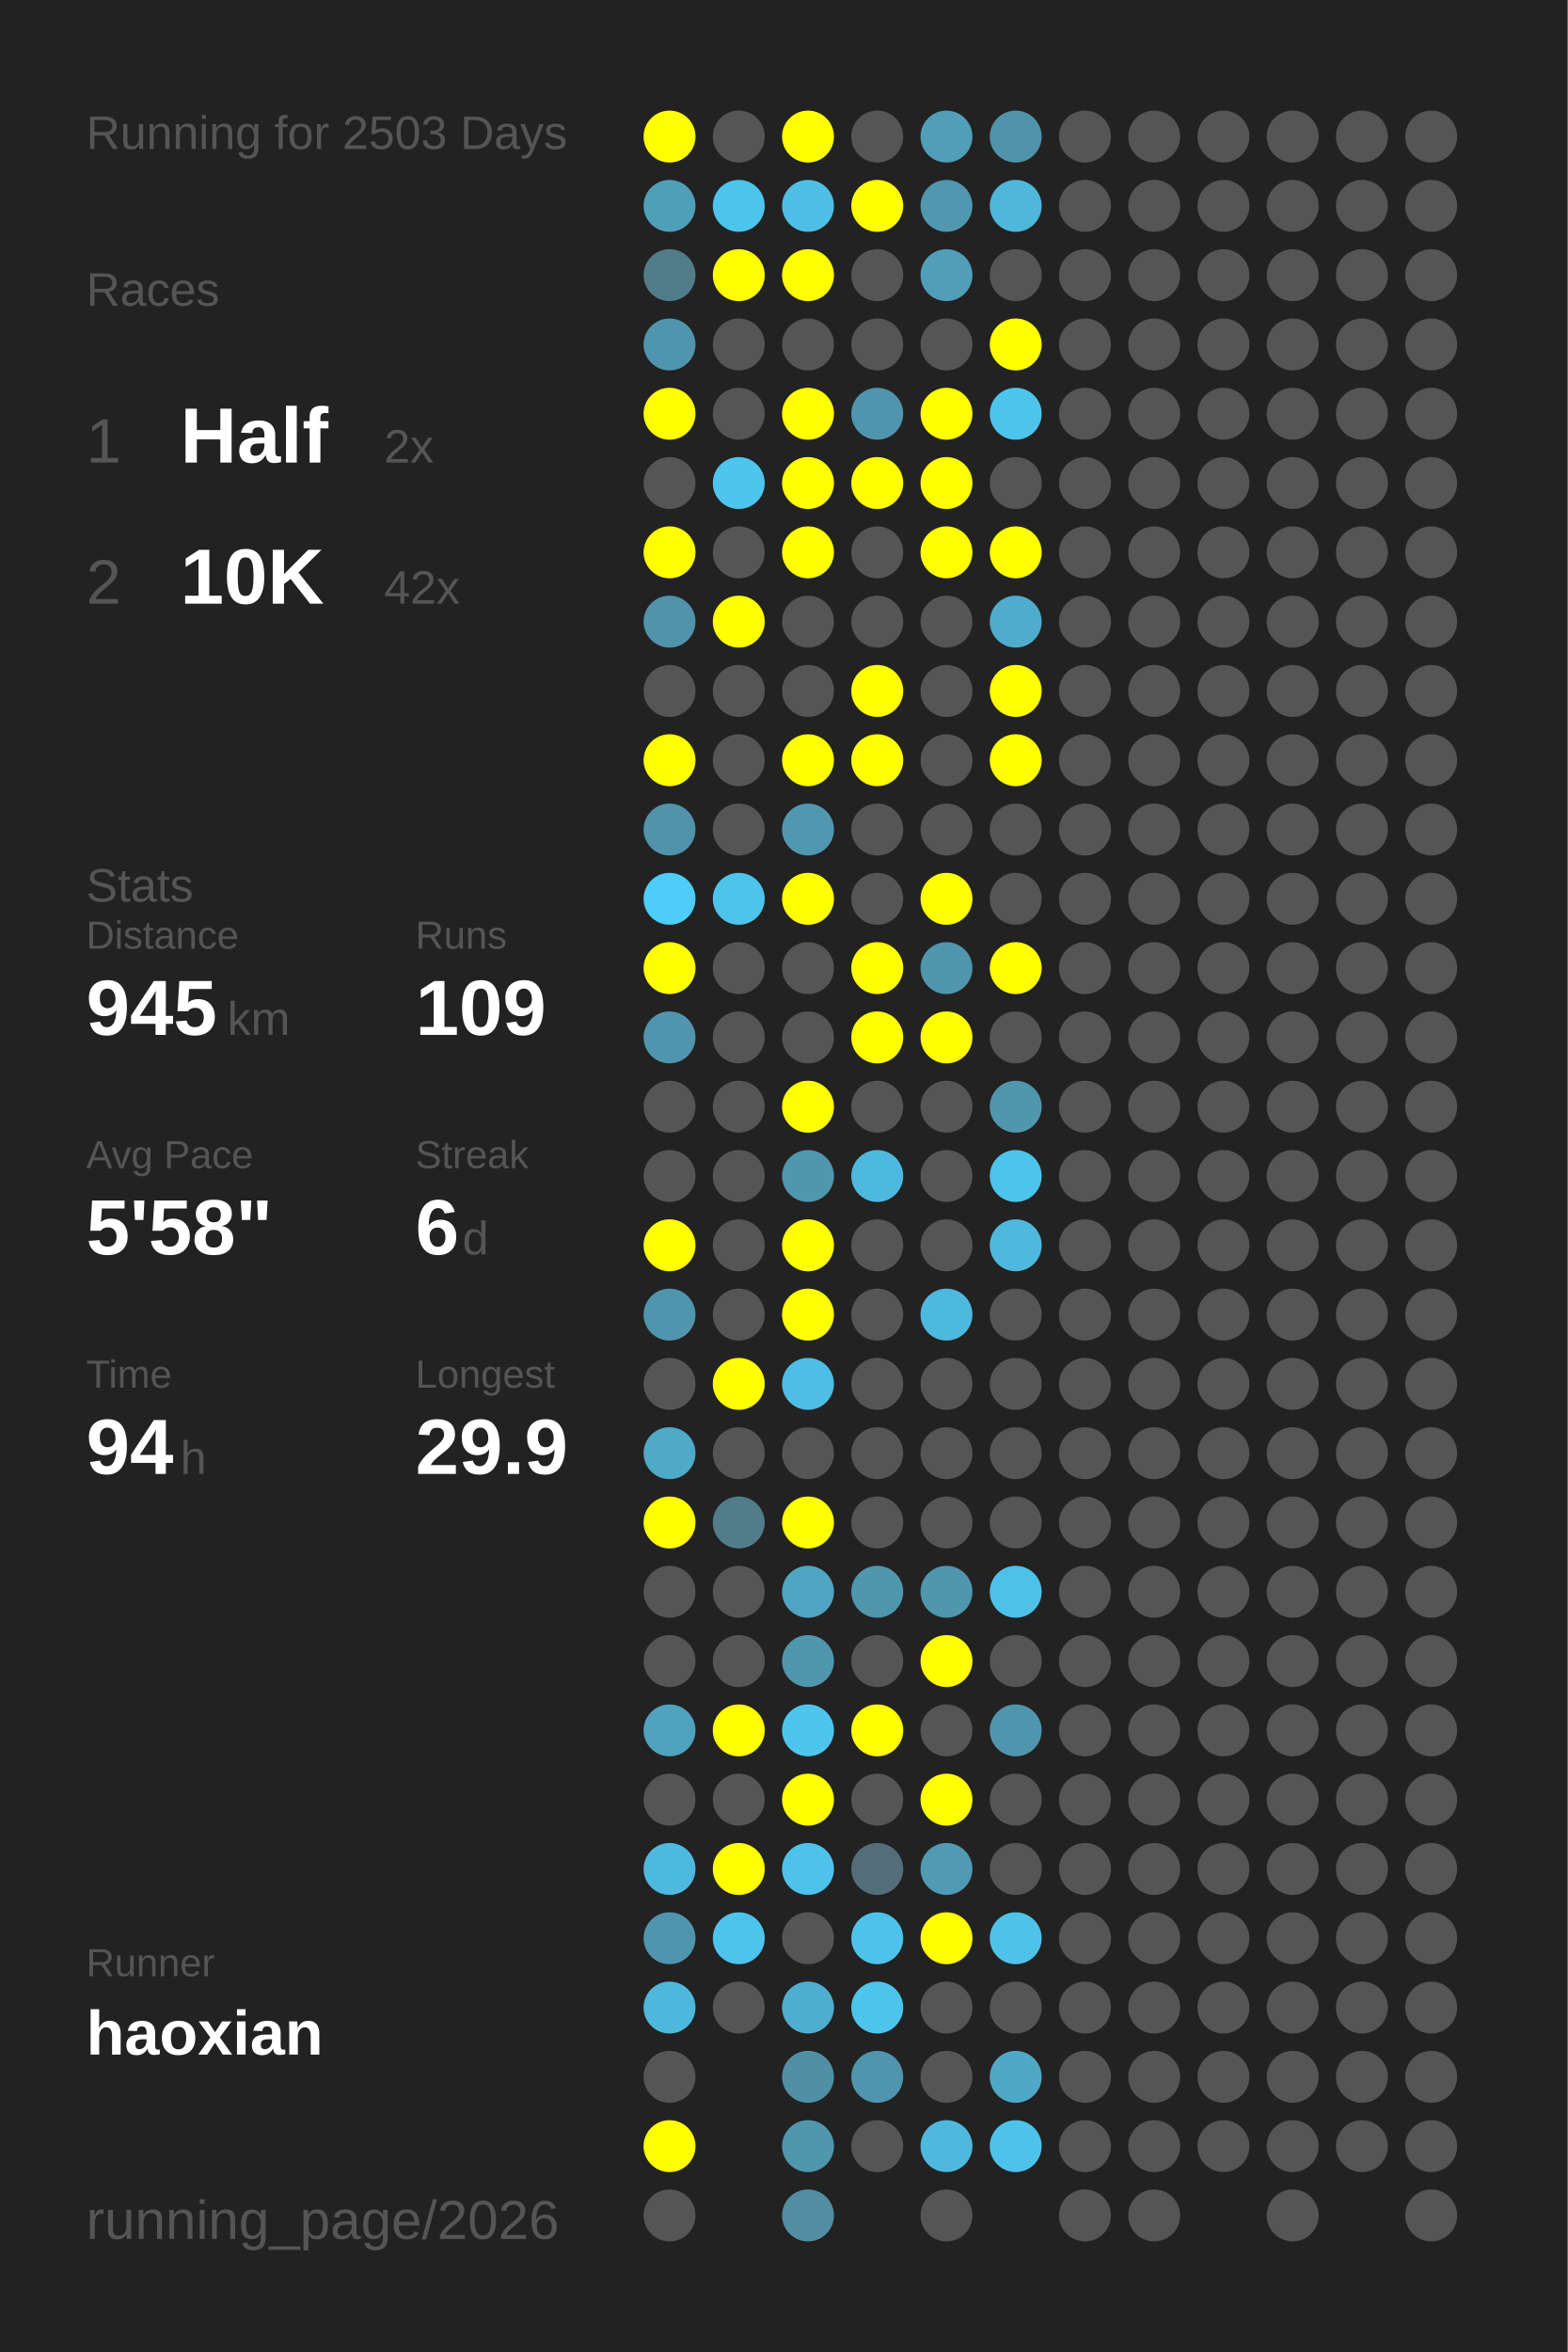
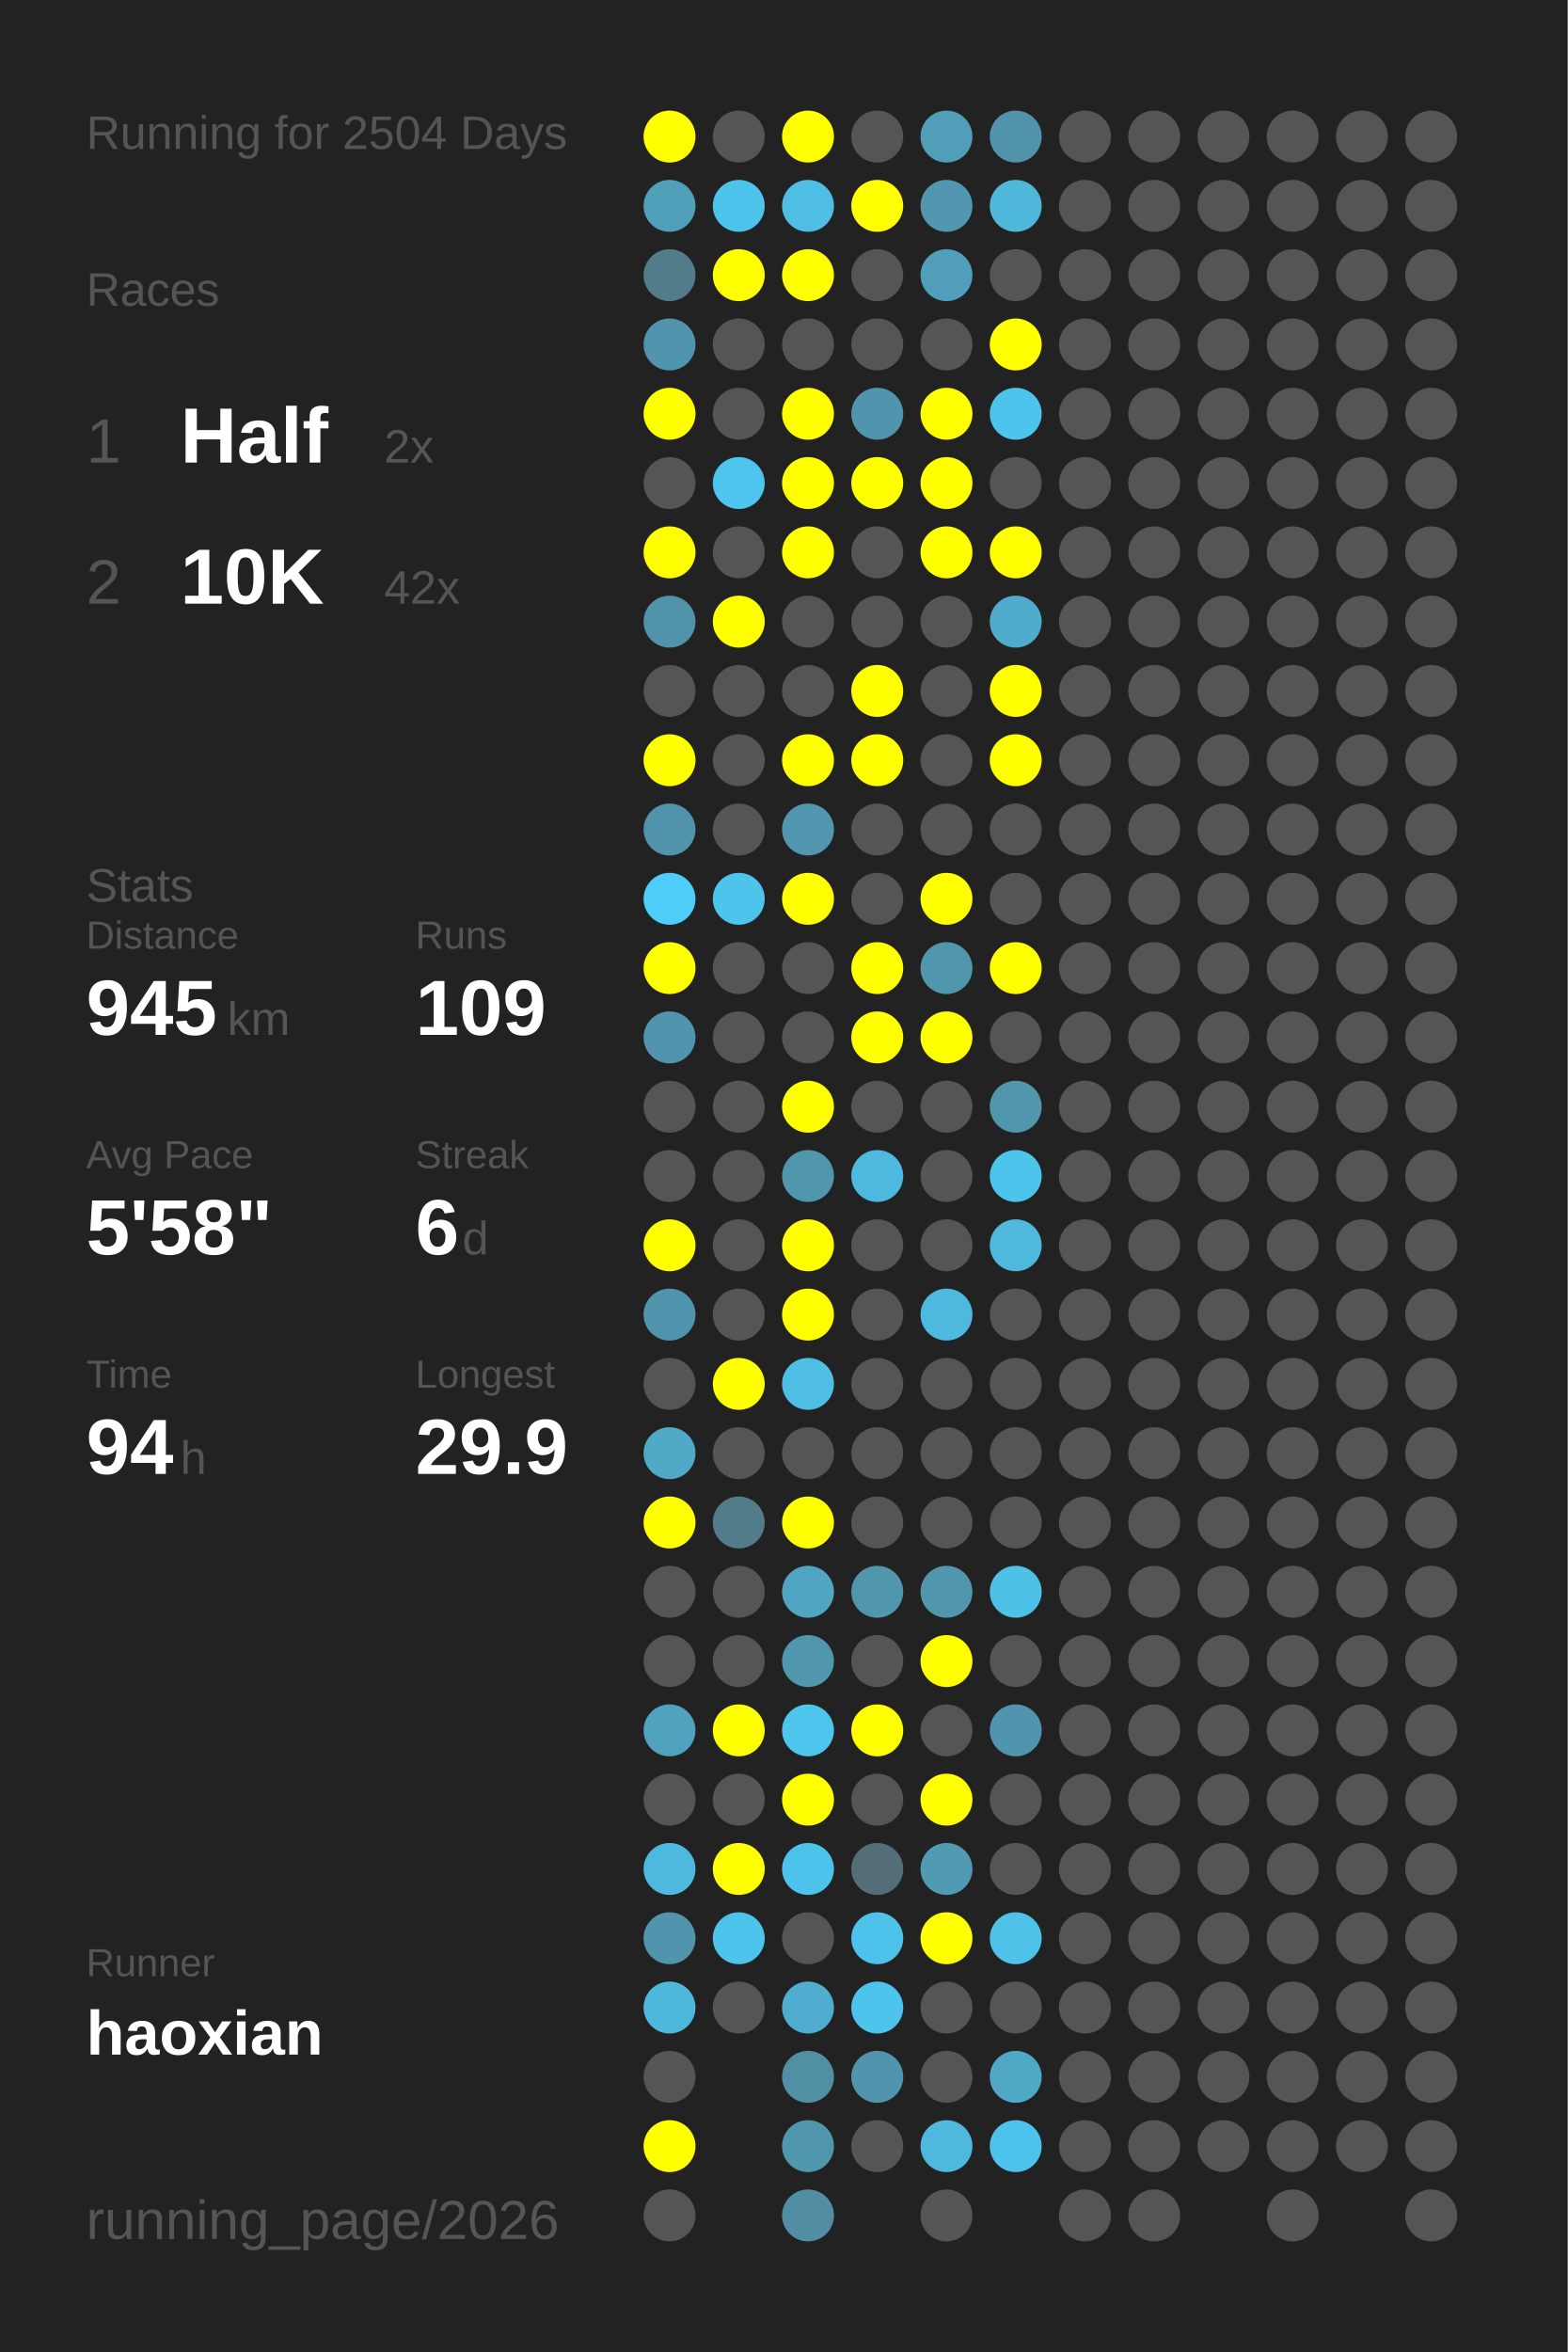
<svg xmlns="http://www.w3.org/2000/svg" baseProfile="full" height="300mm" version="1.1" viewBox="0,0,200,300" width="200mm">
  <defs />
  <rect fill="#222222" height="300" width="200" x="0" y="0" />
-   <text fill="#555555" style="font-size:6px; font-family:Arial;" x="11" y="19">Running for 2503 Days</text>
+   <text fill="#555555" style="font-size:6px; font-family:Arial;" x="11" y="19">Running for 2504 Days</text>
  <text fill="#555555" style="font-size:6px; font-family:Arial;" x="11" y="39">Races</text>
  <text fill="#555555" style="font-size:8px; font-family:Arial;" x="11" y="59">1</text>
  <text fill="#FFFFFF" style="font-size:10px; font-family:Arial; font-weight:bold;" x="23" y="59">Half</text>
  <text fill="#555555" style="font-size:6px; font-family:Arial;" x="49" y="59">2x</text>
  <text fill="#555555" style="font-size:8px; font-family:Arial;" x="11" y="77">2</text>
  <text fill="#FFFFFF" style="font-size:10px; font-family:Arial; font-weight:bold;" x="23" y="77">10K</text>
  <text fill="#555555" style="font-size:6px; font-family:Arial;" x="49" y="77">42x</text>
  <text fill="#555555" style="font-size:6px; font-family:Arial;" x="11" y="115">Stats</text>
  <text fill="#555555" style="font-size:5px; font-family:Arial;" x="11" y="121">Distance</text>
  <text fill="#FFFFFF" style="font-size:10px; font-family:Arial; font-weight:bold;" x="11" y="132">945</text>
  <text fill="#555555" style="font-size:6px; font-family:Arial;" x="29" y="132">km</text>
  <text fill="#555555" style="font-size:5px; font-family:Arial;" x="53" y="121">Runs</text>
  <text fill="#FFFFFF" style="font-size:10px; font-family:Arial; font-weight:bold;" x="53" y="132">109</text>
  <text fill="#555555" style="font-size:5px; font-family:Arial;" x="11" y="149">Avg Pace</text>
  <text fill="#FFFFFF" style="font-size:10px; font-family:Arial; font-weight:bold;" x="11" y="160">5'58"</text>
  <text fill="#555555" style="font-size:5px; font-family:Arial;" x="53" y="149">Streak</text>
  <text fill="#FFFFFF" style="font-size:10px; font-family:Arial; font-weight:bold;" x="53" y="160">6</text>
  <text fill="#555555" style="font-size:6px; font-family:Arial;" x="59" y="160">d</text>
  <text fill="#555555" style="font-size:5px; font-family:Arial;" x="11" y="177">Time</text>
  <text fill="#FFFFFF" style="font-size:10px; font-family:Arial; font-weight:bold;" x="11" y="188">94</text>
  <text fill="#555555" style="font-size:6px; font-family:Arial;" x="23" y="188">h</text>
  <text fill="#555555" style="font-size:5px; font-family:Arial;" x="53" y="177">Longest</text>
  <text fill="#FFFFFF" style="font-size:10px; font-family:Arial; font-weight:bold;" x="53" y="188">29.9</text>
  <text fill="#555555" style="font-size:5px; font-family:Arial;" x="11" y="252.065">Runner</text>
  <text fill="#FFFFFF" style="font-size:8px; font-family:Arial; font-weight:bold;" x="11" y="262.065">haoxian</text>
  <text fill="#555555" style="font-size:7px; font-family:Arial;" x="11" y="285.581">running_page/2026</text>
  <circle cx="85.417" cy="17.419" fill="#FFFF00" r="3.312" />
  <circle cx="85.417" cy="26.258" fill="#509fb9" r="3.312" />
  <circle cx="85.417" cy="35.097" fill="#527c8a" r="3.312" />
  <circle cx="85.417" cy="43.935" fill="#5095ad" r="3.312" />
  <circle cx="85.417" cy="52.774" fill="#FFFF00" r="3.312" />
  <circle cx="85.417" cy="61.613" fill="#555555" r="3.312" />
  <circle cx="85.417" cy="70.452" fill="#FFFF00" r="3.312" />
  <circle cx="85.417" cy="79.29" fill="#5093aa" r="3.312" />
  <circle cx="85.417" cy="88.129" fill="#555555" r="3.312" />
  <circle cx="85.417" cy="96.968" fill="#FFFF00" r="3.312" />
  <circle cx="85.417" cy="105.806" fill="#5093aa" r="3.312" />
  <circle cx="85.417" cy="114.645" fill="#4dcdf8" r="3.312" />
  <circle cx="85.417" cy="123.484" fill="#FFFF00" r="3.312" />
  <circle cx="85.417" cy="132.323" fill="#5095ad" r="3.312" />
  <circle cx="85.417" cy="141.161" fill="#555555" r="3.312" />
  <circle cx="85.417" cy="150" fill="#555555" r="3.312" />
  <circle cx="85.417" cy="158.839" fill="#FFFF00" r="3.312" />
  <circle cx="85.417" cy="167.677" fill="#5095ad" r="3.312" />
  <circle cx="85.417" cy="176.516" fill="#555555" r="3.312" />
  <circle cx="85.417" cy="185.355" fill="#4fa9c7" r="3.312" />
  <circle cx="85.417" cy="194.194" fill="#FFFF00" r="3.312" />
  <circle cx="85.417" cy="203.032" fill="#555555" r="3.312" />
  <circle cx="85.417" cy="211.871" fill="#555555" r="3.312" />
  <circle cx="85.417" cy="220.71" fill="#50a2be" r="3.312" />
  <circle cx="85.417" cy="229.548" fill="#555555" r="3.312" />
  <circle cx="85.417" cy="238.387" fill="#4eb9de" r="3.312" />
  <circle cx="85.417" cy="247.226" fill="#5095ad" r="3.312" />
  <circle cx="85.417" cy="256.065" fill="#4eb8dc" r="3.312" />
  <circle cx="85.417" cy="264.903" fill="#555555" r="3.312" />
  <circle cx="85.417" cy="273.742" fill="#FFFF00" r="3.312" />
  <circle cx="85.417" cy="282.581" fill="#555555" r="3.312" />
  <circle cx="94.25" cy="17.419" fill="#555555" r="3.312" />
  <circle cx="94.25" cy="26.258" fill="#4dc4eb" r="3.312" />
  <circle cx="94.25" cy="35.097" fill="#FFFF00" r="3.312" />
  <circle cx="94.25" cy="43.935" fill="#555555" r="3.312" />
  <circle cx="94.25" cy="52.774" fill="#555555" r="3.312" />
  <circle cx="94.25" cy="61.613" fill="#4dc5ee" r="3.312" />
  <circle cx="94.25" cy="70.452" fill="#555555" r="3.312" />
  <circle cx="94.25" cy="79.29" fill="#FFFF00" r="3.312" />
  <circle cx="94.25" cy="88.129" fill="#555555" r="3.312" />
  <circle cx="94.25" cy="96.968" fill="#555555" r="3.312" />
  <circle cx="94.25" cy="105.806" fill="#555555" r="3.312" />
  <circle cx="94.25" cy="114.645" fill="#4dc4ec" r="3.312" />
  <circle cx="94.25" cy="123.484" fill="#555555" r="3.312" />
  <circle cx="94.25" cy="132.323" fill="#555555" r="3.312" />
  <circle cx="94.25" cy="141.161" fill="#555555" r="3.312" />
  <circle cx="94.25" cy="150" fill="#555555" r="3.312" />
  <circle cx="94.25" cy="158.839" fill="#555555" r="3.312" />
  <circle cx="94.25" cy="167.677" fill="#555555" r="3.312" />
  <circle cx="94.25" cy="176.516" fill="#FFFF00" r="3.312" />
  <circle cx="94.25" cy="185.355" fill="#555555" r="3.312" />
  <circle cx="94.25" cy="194.194" fill="#527c8a" r="3.312" />
  <circle cx="94.25" cy="203.032" fill="#555555" r="3.312" />
  <circle cx="94.25" cy="211.871" fill="#555555" r="3.312" />
  <circle cx="94.25" cy="220.71" fill="#FFFF00" r="3.312" />
  <circle cx="94.25" cy="229.548" fill="#555555" r="3.312" />
  <circle cx="94.25" cy="238.387" fill="#FFFF00" r="3.312" />
  <circle cx="94.25" cy="247.226" fill="#4dc4ec" r="3.312" />
  <circle cx="94.25" cy="256.065" fill="#555555" r="3.312" />
  <circle cx="103.083" cy="17.419" fill="#FFFF00" r="3.312" />
  <circle cx="103.083" cy="26.258" fill="#4ebee4" r="3.312" />
  <circle cx="103.083" cy="35.097" fill="#FFFF00" r="3.312" />
  <circle cx="103.083" cy="43.935" fill="#555555" r="3.312" />
  <circle cx="103.083" cy="52.774" fill="#FFFF00" r="3.312" />
  <circle cx="103.083" cy="61.613" fill="#FFFF00" r="3.312" />
  <circle cx="103.083" cy="70.452" fill="#FFFF00" r="3.312" />
  <circle cx="103.083" cy="79.29" fill="#555555" r="3.312" />
  <circle cx="103.083" cy="88.129" fill="#555555" r="3.312" />
  <circle cx="103.083" cy="96.968" fill="#FFFF00" r="3.312" />
  <circle cx="103.083" cy="105.806" fill="#5097af" r="3.312" />
  <circle cx="103.083" cy="114.645" fill="#FFFF00" r="3.312" />
  <circle cx="103.083" cy="123.484" fill="#555555" r="3.312" />
  <circle cx="103.083" cy="132.323" fill="#555555" r="3.312" />
  <circle cx="103.083" cy="141.161" fill="#FFFF00" r="3.312" />
  <circle cx="103.083" cy="150" fill="#5096ad" r="3.312" />
  <circle cx="103.083" cy="158.839" fill="#FFFF00" r="3.312" />
  <circle cx="103.083" cy="167.677" fill="#FFFF00" r="3.312" />
  <circle cx="103.083" cy="176.516" fill="#4ebee4" r="3.312" />
  <circle cx="103.083" cy="185.355" fill="#555555" r="3.312" />
  <circle cx="103.083" cy="194.194" fill="#FFFF00" r="3.312" />
  <circle cx="103.083" cy="203.032" fill="#4fa5c2" r="3.312" />
  <circle cx="103.083" cy="211.871" fill="#5096ad" r="3.312" />
  <circle cx="103.083" cy="220.71" fill="#4dc5ed" r="3.312" />
  <circle cx="103.083" cy="229.548" fill="#FFFF00" r="3.312" />
  <circle cx="103.083" cy="238.387" fill="#4dc3eb" r="3.312" />
  <circle cx="103.083" cy="247.226" fill="#555555" r="3.312" />
  <circle cx="103.083" cy="256.065" fill="#4faecf" r="3.312" />
  <circle cx="103.083" cy="264.903" fill="#518fa4" r="3.312" />
  <circle cx="103.083" cy="273.742" fill="#5096ad" r="3.312" />
  <circle cx="103.083" cy="282.581" fill="#518ea3" r="3.312" />
  <circle cx="111.917" cy="17.419" fill="#555555" r="3.312" />
  <circle cx="111.917" cy="26.258" fill="#FFFF00" r="3.312" />
  <circle cx="111.917" cy="35.097" fill="#555555" r="3.312" />
  <circle cx="111.917" cy="43.935" fill="#555555" r="3.312" />
  <circle cx="111.917" cy="52.774" fill="#5095ad" r="3.312" />
  <circle cx="111.917" cy="61.613" fill="#FFFF00" r="3.312" />
  <circle cx="111.917" cy="70.452" fill="#555555" r="3.312" />
  <circle cx="111.917" cy="79.29" fill="#555555" r="3.312" />
  <circle cx="111.917" cy="88.129" fill="#FFFF00" r="3.312" />
  <circle cx="111.917" cy="96.968" fill="#FFFF00" r="3.312" />
  <circle cx="111.917" cy="105.806" fill="#555555" r="3.312" />
  <circle cx="111.917" cy="114.645" fill="#555555" r="3.312" />
  <circle cx="111.917" cy="123.484" fill="#FFFF00" r="3.312" />
  <circle cx="111.917" cy="132.323" fill="#FFFF00" r="3.312" />
  <circle cx="111.917" cy="141.161" fill="#555555" r="3.312" />
  <circle cx="111.917" cy="150" fill="#4eb9de" r="3.312" />
  <circle cx="111.917" cy="158.839" fill="#555555" r="3.312" />
  <circle cx="111.917" cy="167.677" fill="#555555" r="3.312" />
  <circle cx="111.917" cy="176.516" fill="#555555" r="3.312" />
  <circle cx="111.917" cy="185.355" fill="#555555" r="3.312" />
  <circle cx="111.917" cy="194.194" fill="#555555" r="3.312" />
  <circle cx="111.917" cy="203.032" fill="#5096ad" r="3.312" />
  <circle cx="111.917" cy="211.871" fill="#555555" r="3.312" />
  <circle cx="111.917" cy="220.71" fill="#FFFF00" r="3.312" />
  <circle cx="111.917" cy="229.548" fill="#555555" r="3.312" />
  <circle cx="111.917" cy="238.387" fill="#536e78" r="3.312" />
  <circle cx="111.917" cy="247.226" fill="#4dc3eb" r="3.312" />
  <circle cx="111.917" cy="256.065" fill="#4dc4ec" r="3.312" />
  <circle cx="111.917" cy="264.903" fill="#5095ad" r="3.312" />
  <circle cx="111.917" cy="273.742" fill="#555555" r="3.312" />
  <circle cx="120.75" cy="17.419" fill="#509eb8" r="3.312" />
  <circle cx="120.75" cy="26.258" fill="#5097af" r="3.312" />
  <circle cx="120.75" cy="35.097" fill="#509eb9" r="3.312" />
  <circle cx="120.75" cy="43.935" fill="#555555" r="3.312" />
  <circle cx="120.75" cy="52.774" fill="#FFFF00" r="3.312" />
  <circle cx="120.75" cy="61.613" fill="#FFFF00" r="3.312" />
  <circle cx="120.75" cy="70.452" fill="#FFFF00" r="3.312" />
  <circle cx="120.75" cy="79.29" fill="#555555" r="3.312" />
  <circle cx="120.75" cy="88.129" fill="#555555" r="3.312" />
  <circle cx="120.75" cy="96.968" fill="#555555" r="3.312" />
  <circle cx="120.75" cy="105.806" fill="#555555" r="3.312" />
  <circle cx="120.75" cy="114.645" fill="#FFFF00" r="3.312" />
  <circle cx="120.75" cy="123.484" fill="#5096ad" r="3.312" />
  <circle cx="120.75" cy="132.323" fill="#FFFF00" r="3.312" />
  <circle cx="120.75" cy="141.161" fill="#555555" r="3.312" />
  <circle cx="120.75" cy="150" fill="#555555" r="3.312" />
  <circle cx="120.75" cy="158.839" fill="#555555" r="3.312" />
  <circle cx="120.75" cy="167.677" fill="#4eb9de" r="3.312" />
  <circle cx="120.75" cy="176.516" fill="#555555" r="3.312" />
  <circle cx="120.75" cy="185.355" fill="#555555" r="3.312" />
  <circle cx="120.75" cy="194.194" fill="#555555" r="3.312" />
  <circle cx="120.75" cy="203.032" fill="#5096ad" r="3.312" />
  <circle cx="120.75" cy="211.871" fill="#FFFF00" r="3.312" />
  <circle cx="120.75" cy="220.71" fill="#555555" r="3.312" />
  <circle cx="120.75" cy="229.548" fill="#FFFF00" r="3.312" />
  <circle cx="120.75" cy="238.387" fill="#509ab3" r="3.312" />
  <circle cx="120.75" cy="247.226" fill="#FFFF00" r="3.312" />
  <circle cx="120.75" cy="256.065" fill="#555555" r="3.312" />
  <circle cx="120.75" cy="264.903" fill="#555555" r="3.312" />
  <circle cx="120.75" cy="273.742" fill="#4eb9dd" r="3.312" />
  <circle cx="120.75" cy="282.581" fill="#555555" r="3.312" />
  <circle cx="129.583" cy="17.419" fill="#5093aa" r="3.312" />
  <circle cx="129.583" cy="26.258" fill="#4eb7da" r="3.312" />
  <circle cx="129.583" cy="35.097" fill="#555555" r="3.312" />
  <circle cx="129.583" cy="43.935" fill="#FFFF00" r="3.312" />
  <circle cx="129.583" cy="52.774" fill="#4dc4eb" r="3.312" />
  <circle cx="129.583" cy="61.613" fill="#555555" r="3.312" />
  <circle cx="129.583" cy="70.452" fill="#FFFF00" r="3.312" />
  <circle cx="129.583" cy="79.29" fill="#4faccc" r="3.312" />
  <circle cx="129.583" cy="88.129" fill="#FFFF00" r="3.312" />
  <circle cx="129.583" cy="96.968" fill="#FFFF00" r="3.312" />
  <circle cx="129.583" cy="105.806" fill="#555555" r="3.312" />
  <circle cx="129.583" cy="114.645" fill="#555555" r="3.312" />
  <circle cx="129.583" cy="123.484" fill="#FFFF00" r="3.312" />
  <circle cx="129.583" cy="132.323" fill="#555555" r="3.312" />
  <circle cx="129.583" cy="141.161" fill="#5096ad" r="3.312" />
  <circle cx="129.583" cy="150" fill="#4dc4eb" r="3.312" />
  <circle cx="129.583" cy="158.839" fill="#4eb9dd" r="3.312" />
  <circle cx="129.583" cy="167.677" fill="#555555" r="3.312" />
  <circle cx="129.583" cy="176.516" fill="#555555" r="3.312" />
  <circle cx="129.583" cy="185.355" fill="#555555" r="3.312" />
  <circle cx="129.583" cy="194.194" fill="#555555" r="3.312" />
  <circle cx="129.583" cy="203.032" fill="#4ec1e8" r="3.312" />
  <circle cx="129.583" cy="211.871" fill="#555555" r="3.312" />
  <circle cx="129.583" cy="220.71" fill="#5095ad" r="3.312" />
  <circle cx="129.583" cy="229.548" fill="#555555" r="3.312" />
  <circle cx="129.583" cy="238.387" fill="#555555" r="3.312" />
  <circle cx="129.583" cy="247.226" fill="#4ec2e9" r="3.312" />
  <circle cx="129.583" cy="256.065" fill="#555555" r="3.312" />
  <circle cx="129.583" cy="264.903" fill="#4fa8c6" r="3.312" />
  <circle cx="129.583" cy="273.742" fill="#4dc3eb" r="3.312" />
  <circle cx="138.417" cy="17.419" fill="#555555" r="3.312" />
  <circle cx="138.417" cy="26.258" fill="#555555" r="3.312" />
  <circle cx="138.417" cy="35.097" fill="#555555" r="3.312" />
  <circle cx="138.417" cy="43.935" fill="#555555" r="3.312" />
  <circle cx="138.417" cy="52.774" fill="#555555" r="3.312" />
  <circle cx="138.417" cy="61.613" fill="#555555" r="3.312" />
  <circle cx="138.417" cy="70.452" fill="#555555" r="3.312" />
  <circle cx="138.417" cy="79.29" fill="#555555" r="3.312" />
  <circle cx="138.417" cy="88.129" fill="#555555" r="3.312" />
  <circle cx="138.417" cy="96.968" fill="#555555" r="3.312" />
  <circle cx="138.417" cy="105.806" fill="#555555" r="3.312" />
  <circle cx="138.417" cy="114.645" fill="#555555" r="3.312" />
  <circle cx="138.417" cy="123.484" fill="#555555" r="3.312" />
  <circle cx="138.417" cy="132.323" fill="#555555" r="3.312" />
  <circle cx="138.417" cy="141.161" fill="#555555" r="3.312" />
  <circle cx="138.417" cy="150" fill="#555555" r="3.312" />
  <circle cx="138.417" cy="158.839" fill="#555555" r="3.312" />
  <circle cx="138.417" cy="167.677" fill="#555555" r="3.312" />
  <circle cx="138.417" cy="176.516" fill="#555555" r="3.312" />
  <circle cx="138.417" cy="185.355" fill="#555555" r="3.312" />
  <circle cx="138.417" cy="194.194" fill="#555555" r="3.312" />
  <circle cx="138.417" cy="203.032" fill="#555555" r="3.312" />
  <circle cx="138.417" cy="211.871" fill="#555555" r="3.312" />
  <circle cx="138.417" cy="220.71" fill="#555555" r="3.312" />
  <circle cx="138.417" cy="229.548" fill="#555555" r="3.312" />
  <circle cx="138.417" cy="238.387" fill="#555555" r="3.312" />
  <circle cx="138.417" cy="247.226" fill="#555555" r="3.312" />
  <circle cx="138.417" cy="256.065" fill="#555555" r="3.312" />
  <circle cx="138.417" cy="264.903" fill="#555555" r="3.312" />
  <circle cx="138.417" cy="273.742" fill="#555555" r="3.312" />
  <circle cx="138.417" cy="282.581" fill="#555555" r="3.312" />
  <circle cx="147.25" cy="17.419" fill="#555555" r="3.312" />
  <circle cx="147.25" cy="26.258" fill="#555555" r="3.312" />
  <circle cx="147.25" cy="35.097" fill="#555555" r="3.312" />
  <circle cx="147.25" cy="43.935" fill="#555555" r="3.312" />
  <circle cx="147.25" cy="52.774" fill="#555555" r="3.312" />
  <circle cx="147.25" cy="61.613" fill="#555555" r="3.312" />
  <circle cx="147.25" cy="70.452" fill="#555555" r="3.312" />
  <circle cx="147.25" cy="79.29" fill="#555555" r="3.312" />
  <circle cx="147.25" cy="88.129" fill="#555555" r="3.312" />
  <circle cx="147.25" cy="96.968" fill="#555555" r="3.312" />
  <circle cx="147.25" cy="105.806" fill="#555555" r="3.312" />
  <circle cx="147.25" cy="114.645" fill="#555555" r="3.312" />
  <circle cx="147.25" cy="123.484" fill="#555555" r="3.312" />
  <circle cx="147.25" cy="132.323" fill="#555555" r="3.312" />
  <circle cx="147.25" cy="141.161" fill="#555555" r="3.312" />
  <circle cx="147.25" cy="150" fill="#555555" r="3.312" />
  <circle cx="147.25" cy="158.839" fill="#555555" r="3.312" />
  <circle cx="147.25" cy="167.677" fill="#555555" r="3.312" />
  <circle cx="147.25" cy="176.516" fill="#555555" r="3.312" />
  <circle cx="147.25" cy="185.355" fill="#555555" r="3.312" />
  <circle cx="147.25" cy="194.194" fill="#555555" r="3.312" />
  <circle cx="147.25" cy="203.032" fill="#555555" r="3.312" />
  <circle cx="147.25" cy="211.871" fill="#555555" r="3.312" />
  <circle cx="147.25" cy="220.71" fill="#555555" r="3.312" />
  <circle cx="147.25" cy="229.548" fill="#555555" r="3.312" />
  <circle cx="147.25" cy="238.387" fill="#555555" r="3.312" />
  <circle cx="147.25" cy="247.226" fill="#555555" r="3.312" />
  <circle cx="147.25" cy="256.065" fill="#555555" r="3.312" />
  <circle cx="147.25" cy="264.903" fill="#555555" r="3.312" />
  <circle cx="147.25" cy="273.742" fill="#555555" r="3.312" />
  <circle cx="147.25" cy="282.581" fill="#555555" r="3.312" />
  <circle cx="156.083" cy="17.419" fill="#555555" r="3.312" />
  <circle cx="156.083" cy="26.258" fill="#555555" r="3.312" />
  <circle cx="156.083" cy="35.097" fill="#555555" r="3.312" />
  <circle cx="156.083" cy="43.935" fill="#555555" r="3.312" />
  <circle cx="156.083" cy="52.774" fill="#555555" r="3.312" />
  <circle cx="156.083" cy="61.613" fill="#555555" r="3.312" />
  <circle cx="156.083" cy="70.452" fill="#555555" r="3.312" />
  <circle cx="156.083" cy="79.29" fill="#555555" r="3.312" />
  <circle cx="156.083" cy="88.129" fill="#555555" r="3.312" />
  <circle cx="156.083" cy="96.968" fill="#555555" r="3.312" />
  <circle cx="156.083" cy="105.806" fill="#555555" r="3.312" />
  <circle cx="156.083" cy="114.645" fill="#555555" r="3.312" />
  <circle cx="156.083" cy="123.484" fill="#555555" r="3.312" />
  <circle cx="156.083" cy="132.323" fill="#555555" r="3.312" />
  <circle cx="156.083" cy="141.161" fill="#555555" r="3.312" />
  <circle cx="156.083" cy="150" fill="#555555" r="3.312" />
  <circle cx="156.083" cy="158.839" fill="#555555" r="3.312" />
  <circle cx="156.083" cy="167.677" fill="#555555" r="3.312" />
  <circle cx="156.083" cy="176.516" fill="#555555" r="3.312" />
  <circle cx="156.083" cy="185.355" fill="#555555" r="3.312" />
  <circle cx="156.083" cy="194.194" fill="#555555" r="3.312" />
  <circle cx="156.083" cy="203.032" fill="#555555" r="3.312" />
  <circle cx="156.083" cy="211.871" fill="#555555" r="3.312" />
  <circle cx="156.083" cy="220.71" fill="#555555" r="3.312" />
  <circle cx="156.083" cy="229.548" fill="#555555" r="3.312" />
  <circle cx="156.083" cy="238.387" fill="#555555" r="3.312" />
  <circle cx="156.083" cy="247.226" fill="#555555" r="3.312" />
  <circle cx="156.083" cy="256.065" fill="#555555" r="3.312" />
  <circle cx="156.083" cy="264.903" fill="#555555" r="3.312" />
  <circle cx="156.083" cy="273.742" fill="#555555" r="3.312" />
  <circle cx="164.917" cy="17.419" fill="#555555" r="3.312" />
  <circle cx="164.917" cy="26.258" fill="#555555" r="3.312" />
  <circle cx="164.917" cy="35.097" fill="#555555" r="3.312" />
  <circle cx="164.917" cy="43.935" fill="#555555" r="3.312" />
  <circle cx="164.917" cy="52.774" fill="#555555" r="3.312" />
  <circle cx="164.917" cy="61.613" fill="#555555" r="3.312" />
  <circle cx="164.917" cy="70.452" fill="#555555" r="3.312" />
  <circle cx="164.917" cy="79.29" fill="#555555" r="3.312" />
  <circle cx="164.917" cy="88.129" fill="#555555" r="3.312" />
  <circle cx="164.917" cy="96.968" fill="#555555" r="3.312" />
  <circle cx="164.917" cy="105.806" fill="#555555" r="3.312" />
  <circle cx="164.917" cy="114.645" fill="#555555" r="3.312" />
  <circle cx="164.917" cy="123.484" fill="#555555" r="3.312" />
  <circle cx="164.917" cy="132.323" fill="#555555" r="3.312" />
  <circle cx="164.917" cy="141.161" fill="#555555" r="3.312" />
  <circle cx="164.917" cy="150" fill="#555555" r="3.312" />
  <circle cx="164.917" cy="158.839" fill="#555555" r="3.312" />
  <circle cx="164.917" cy="167.677" fill="#555555" r="3.312" />
  <circle cx="164.917" cy="176.516" fill="#555555" r="3.312" />
  <circle cx="164.917" cy="185.355" fill="#555555" r="3.312" />
  <circle cx="164.917" cy="194.194" fill="#555555" r="3.312" />
  <circle cx="164.917" cy="203.032" fill="#555555" r="3.312" />
  <circle cx="164.917" cy="211.871" fill="#555555" r="3.312" />
  <circle cx="164.917" cy="220.71" fill="#555555" r="3.312" />
  <circle cx="164.917" cy="229.548" fill="#555555" r="3.312" />
  <circle cx="164.917" cy="238.387" fill="#555555" r="3.312" />
  <circle cx="164.917" cy="247.226" fill="#555555" r="3.312" />
  <circle cx="164.917" cy="256.065" fill="#555555" r="3.312" />
  <circle cx="164.917" cy="264.903" fill="#555555" r="3.312" />
  <circle cx="164.917" cy="273.742" fill="#555555" r="3.312" />
  <circle cx="164.917" cy="282.581" fill="#555555" r="3.312" />
  <circle cx="173.75" cy="17.419" fill="#555555" r="3.312" />
  <circle cx="173.75" cy="26.258" fill="#555555" r="3.312" />
  <circle cx="173.75" cy="35.097" fill="#555555" r="3.312" />
  <circle cx="173.75" cy="43.935" fill="#555555" r="3.312" />
  <circle cx="173.75" cy="52.774" fill="#555555" r="3.312" />
  <circle cx="173.75" cy="61.613" fill="#555555" r="3.312" />
  <circle cx="173.75" cy="70.452" fill="#555555" r="3.312" />
  <circle cx="173.75" cy="79.29" fill="#555555" r="3.312" />
  <circle cx="173.75" cy="88.129" fill="#555555" r="3.312" />
  <circle cx="173.75" cy="96.968" fill="#555555" r="3.312" />
  <circle cx="173.75" cy="105.806" fill="#555555" r="3.312" />
  <circle cx="173.75" cy="114.645" fill="#555555" r="3.312" />
  <circle cx="173.75" cy="123.484" fill="#555555" r="3.312" />
  <circle cx="173.75" cy="132.323" fill="#555555" r="3.312" />
  <circle cx="173.75" cy="141.161" fill="#555555" r="3.312" />
  <circle cx="173.75" cy="150" fill="#555555" r="3.312" />
  <circle cx="173.75" cy="158.839" fill="#555555" r="3.312" />
  <circle cx="173.75" cy="167.677" fill="#555555" r="3.312" />
  <circle cx="173.75" cy="176.516" fill="#555555" r="3.312" />
  <circle cx="173.75" cy="185.355" fill="#555555" r="3.312" />
  <circle cx="173.75" cy="194.194" fill="#555555" r="3.312" />
  <circle cx="173.75" cy="203.032" fill="#555555" r="3.312" />
  <circle cx="173.75" cy="211.871" fill="#555555" r="3.312" />
  <circle cx="173.75" cy="220.71" fill="#555555" r="3.312" />
  <circle cx="173.75" cy="229.548" fill="#555555" r="3.312" />
  <circle cx="173.75" cy="238.387" fill="#555555" r="3.312" />
  <circle cx="173.75" cy="247.226" fill="#555555" r="3.312" />
  <circle cx="173.75" cy="256.065" fill="#555555" r="3.312" />
  <circle cx="173.75" cy="264.903" fill="#555555" r="3.312" />
  <circle cx="173.75" cy="273.742" fill="#555555" r="3.312" />
  <circle cx="182.583" cy="17.419" fill="#555555" r="3.312" />
  <circle cx="182.583" cy="26.258" fill="#555555" r="3.312" />
  <circle cx="182.583" cy="35.097" fill="#555555" r="3.312" />
  <circle cx="182.583" cy="43.935" fill="#555555" r="3.312" />
  <circle cx="182.583" cy="52.774" fill="#555555" r="3.312" />
  <circle cx="182.583" cy="61.613" fill="#555555" r="3.312" />
  <circle cx="182.583" cy="70.452" fill="#555555" r="3.312" />
  <circle cx="182.583" cy="79.29" fill="#555555" r="3.312" />
  <circle cx="182.583" cy="88.129" fill="#555555" r="3.312" />
  <circle cx="182.583" cy="96.968" fill="#555555" r="3.312" />
  <circle cx="182.583" cy="105.806" fill="#555555" r="3.312" />
  <circle cx="182.583" cy="114.645" fill="#555555" r="3.312" />
  <circle cx="182.583" cy="123.484" fill="#555555" r="3.312" />
  <circle cx="182.583" cy="132.323" fill="#555555" r="3.312" />
  <circle cx="182.583" cy="141.161" fill="#555555" r="3.312" />
  <circle cx="182.583" cy="150" fill="#555555" r="3.312" />
  <circle cx="182.583" cy="158.839" fill="#555555" r="3.312" />
  <circle cx="182.583" cy="167.677" fill="#555555" r="3.312" />
  <circle cx="182.583" cy="176.516" fill="#555555" r="3.312" />
  <circle cx="182.583" cy="185.355" fill="#555555" r="3.312" />
  <circle cx="182.583" cy="194.194" fill="#555555" r="3.312" />
  <circle cx="182.583" cy="203.032" fill="#555555" r="3.312" />
  <circle cx="182.583" cy="211.871" fill="#555555" r="3.312" />
  <circle cx="182.583" cy="220.71" fill="#555555" r="3.312" />
  <circle cx="182.583" cy="229.548" fill="#555555" r="3.312" />
  <circle cx="182.583" cy="238.387" fill="#555555" r="3.312" />
  <circle cx="182.583" cy="247.226" fill="#555555" r="3.312" />
  <circle cx="182.583" cy="256.065" fill="#555555" r="3.312" />
  <circle cx="182.583" cy="264.903" fill="#555555" r="3.312" />
  <circle cx="182.583" cy="273.742" fill="#555555" r="3.312" />
  <circle cx="182.583" cy="282.581" fill="#555555" r="3.312" />
</svg>
